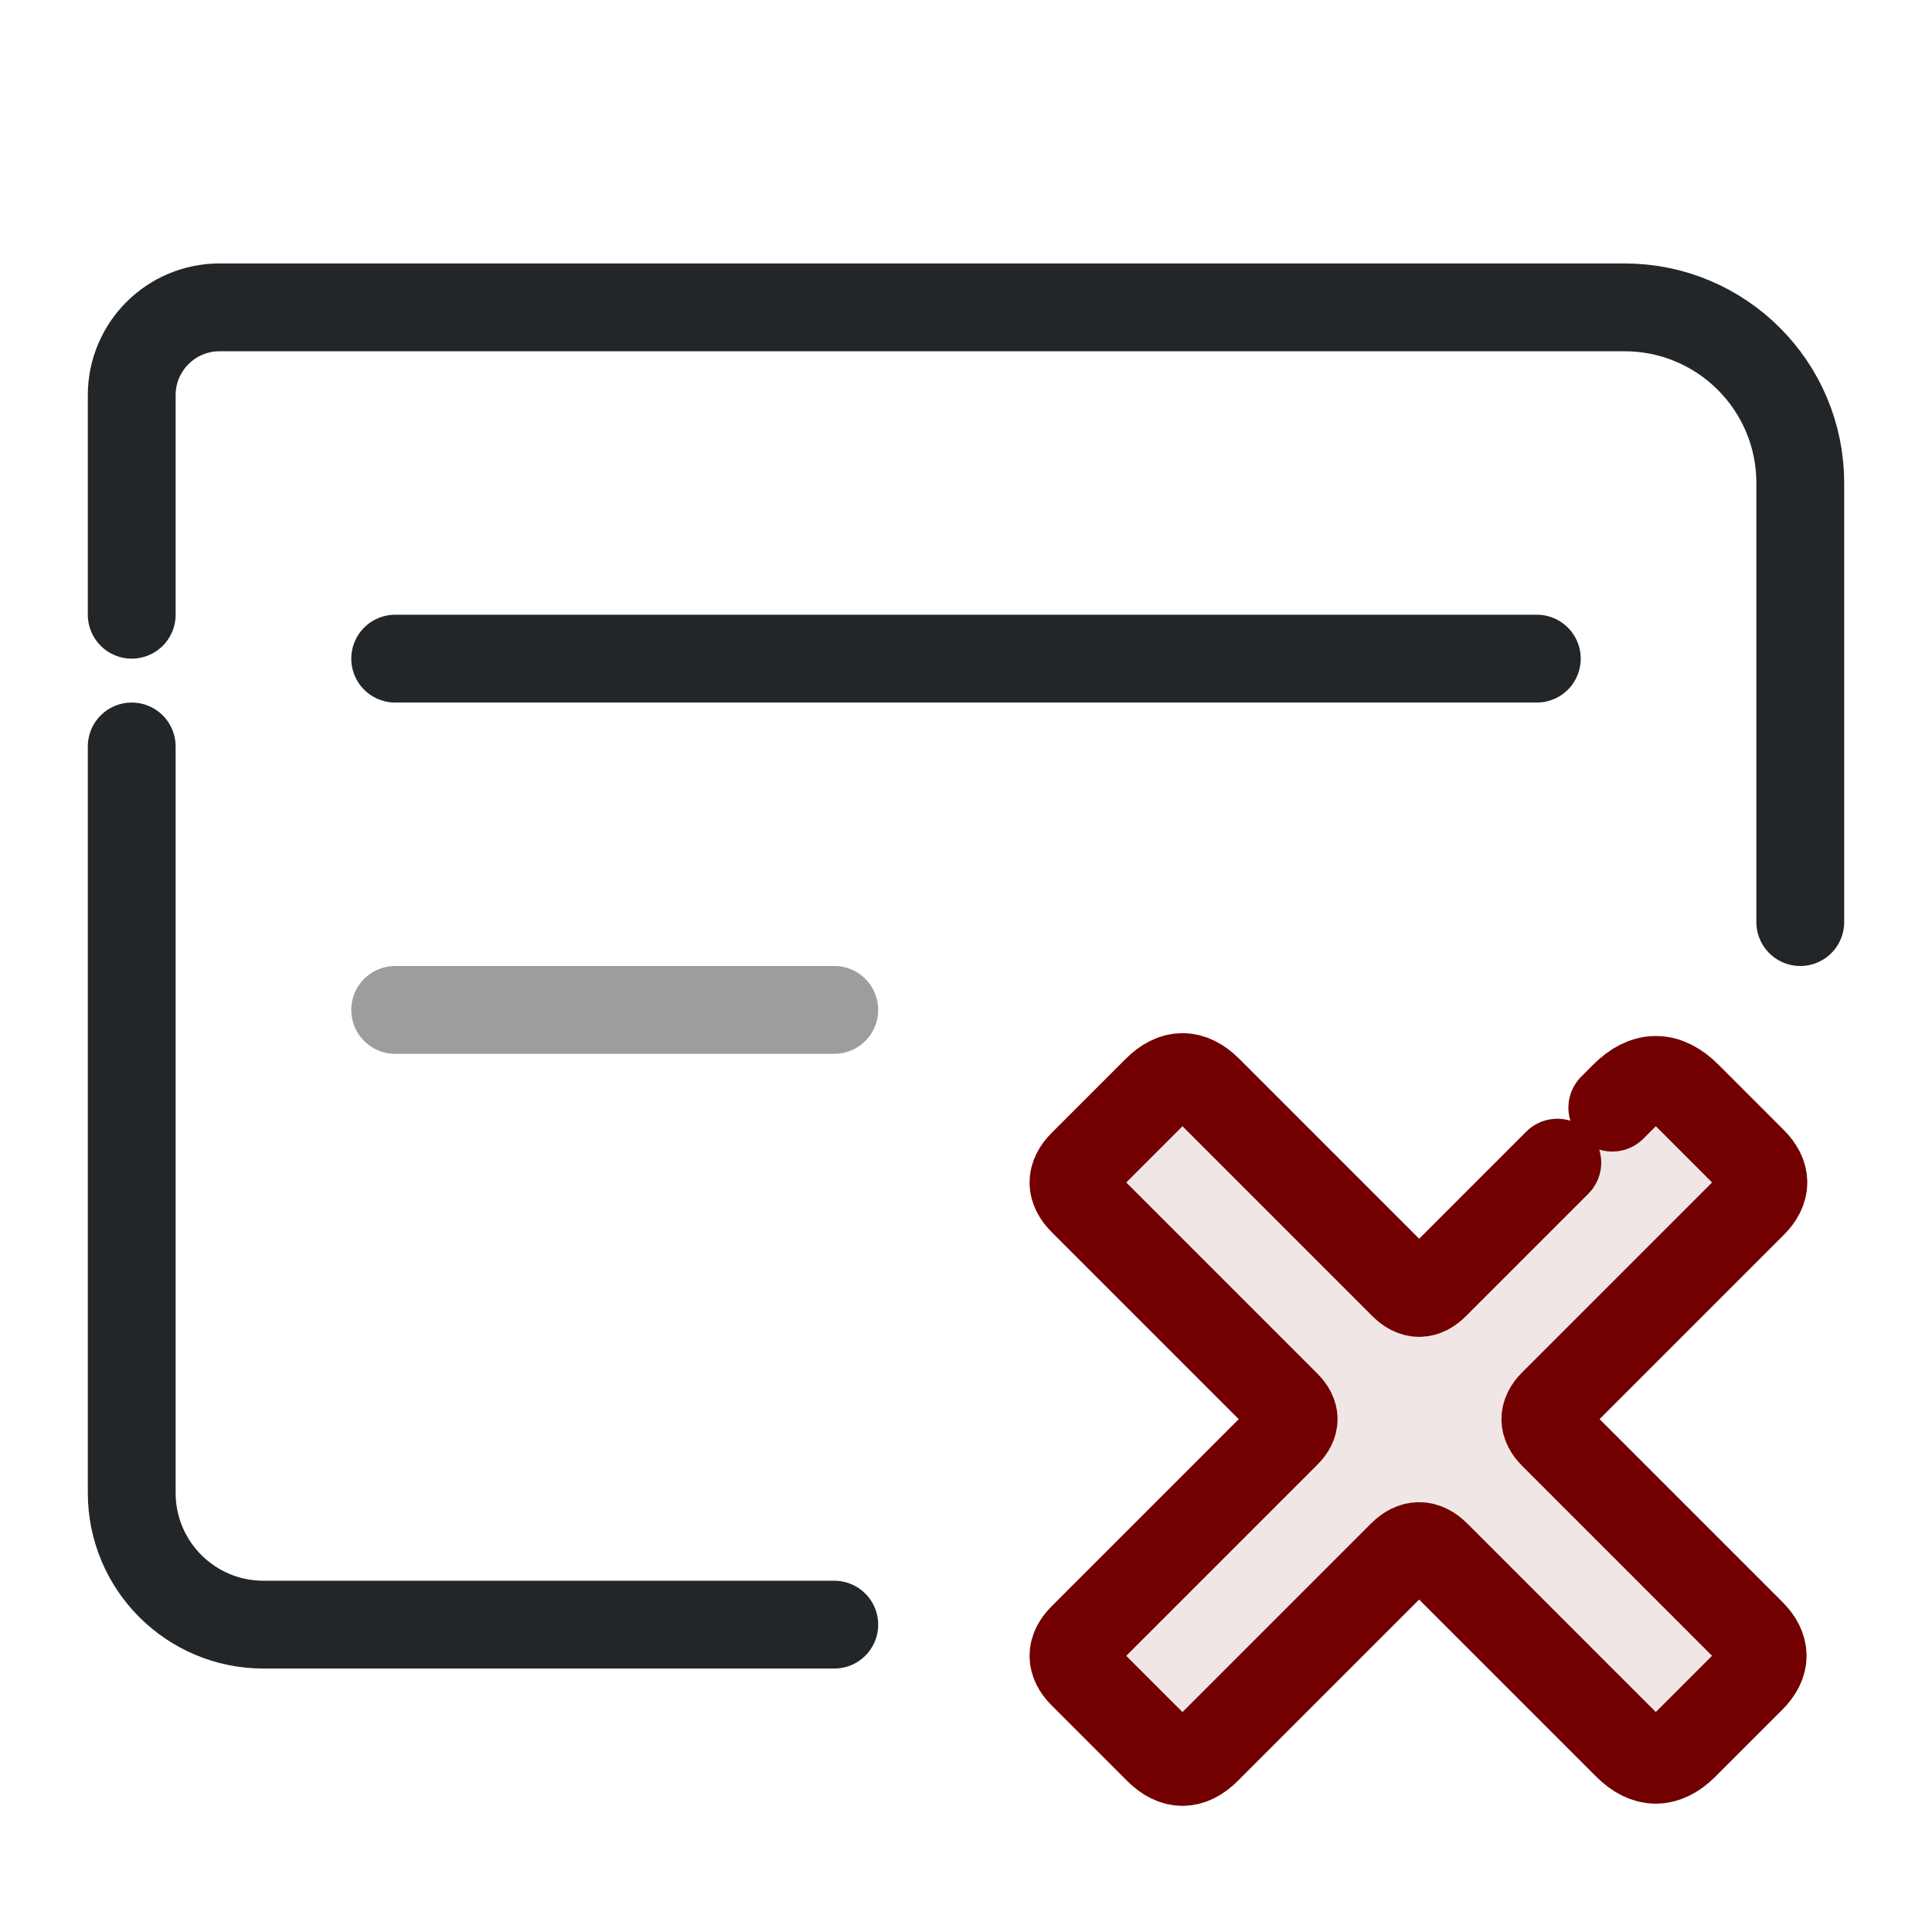
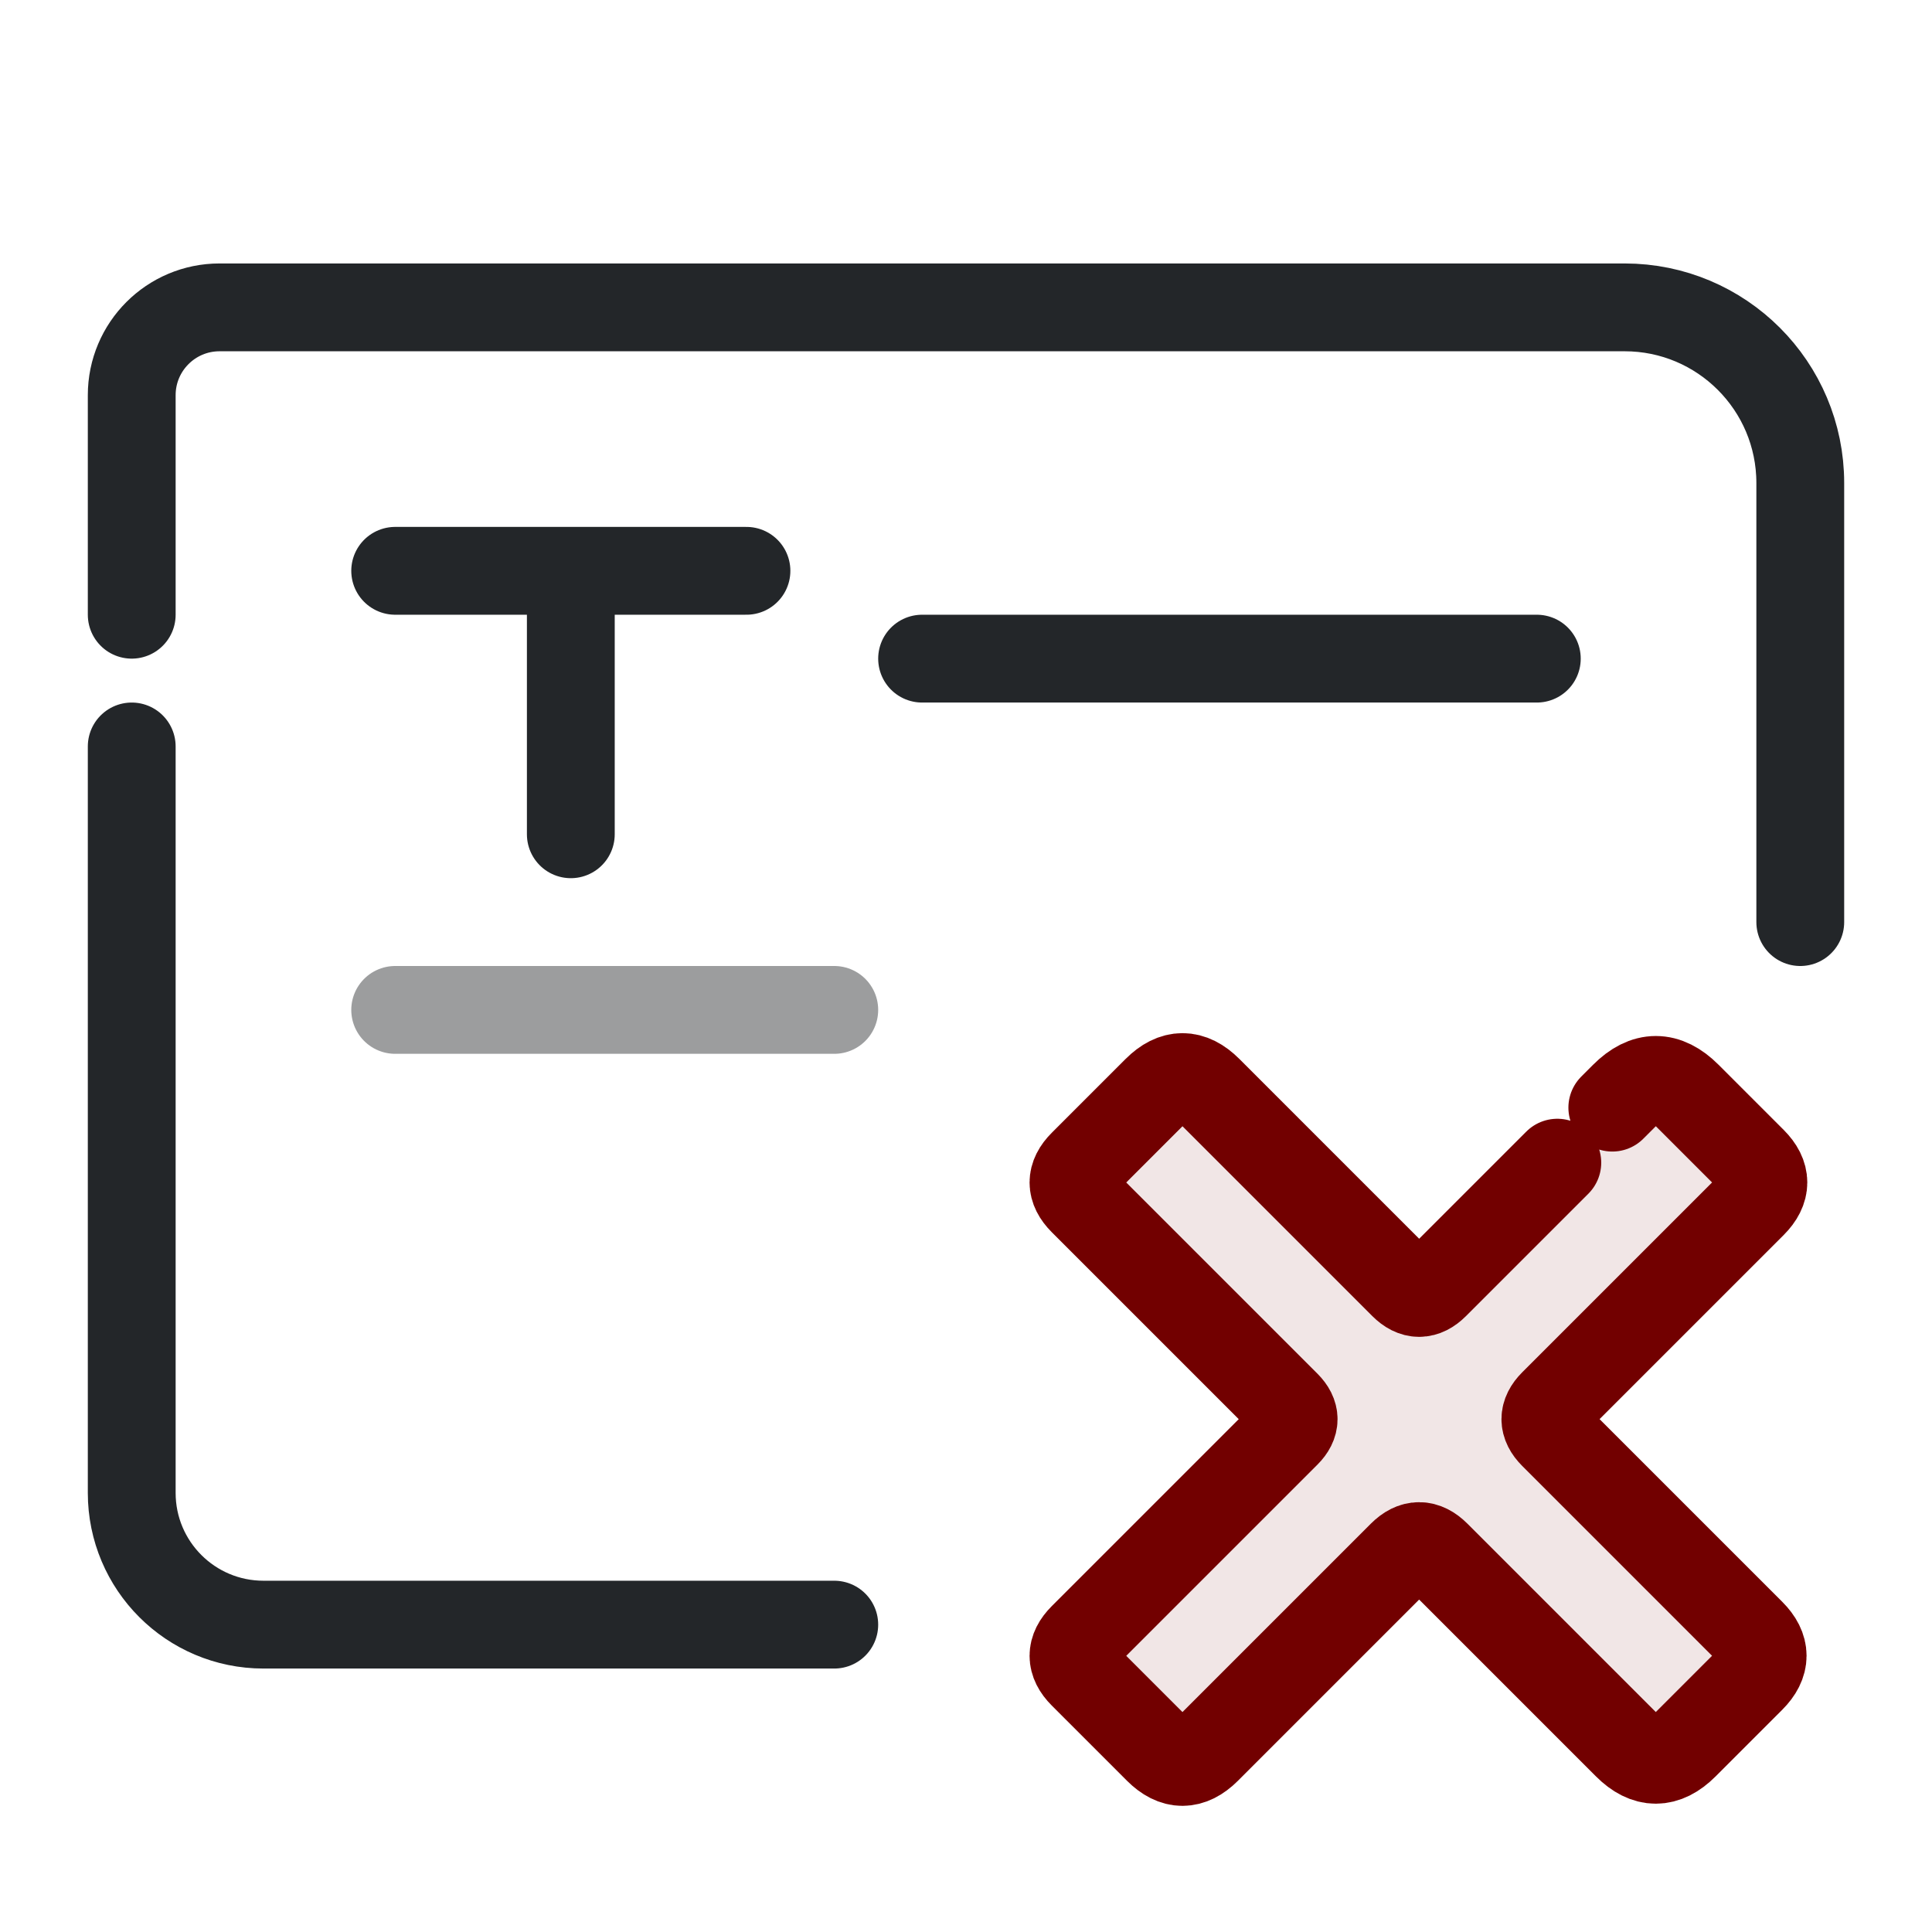
<svg xmlns="http://www.w3.org/2000/svg" width="22" height="22" viewBox="0 0 22 22">
  <defs>
    <style id="current-color-scheme">.ColorScheme-Text {color:#232629;} .ColorScheme-NegativeText {color:#720000;}</style>
  </defs>
  <g class="ColorScheme-Text" fill="none" stroke="currentColor" stroke-linecap="round" stroke-linejoin="round">
    <path d="M1.5 7V4.5a1 1 0 0 1 1-1h16a2 2 0 0 1 2 2v5M1.5 8.5V17A1.5 1.5 0 0 0 3 18.5h6.5" stroke="currentColor" class="ColorScheme-Text" />
-     <path d="M4.5 7.5h13" stroke="currentColor" class="ColorScheme-Text" />
+     <path d="M4.5 6.5h4m-2 0v3 M10.5 7.5h7" stroke="currentColor" class="ColorScheme-Text" />
    <path d="M4.5 11.5h5" opacity=".45" stroke="currentColor" class="ColorScheme-Text" />
  </g>
  <g transform="translate(1 1)" id="g3">
    <g transform="translate(9 9) scale(.385)" id="g2">
      <path d="m16.467 12.033 5.6-5.6q.933-.933 1.867 0l1.93 1.93q.636.636 0 1.273l-5.897 5.897q-.467.467 0 .933l5.854 5.854q.679.679 0 1.358l-1.973 1.973q-.849.849-1.697 0l-5.642-5.642q-.509-.509-1.018 0l-5.77 5.77q-.721.721-1.442 0l-2.227-2.227q-.552-.552 0-1.103l6.024-6.024q.424-.424 0-.849l-6.024-6.024q-.552-.552 0-1.103l2.185-2.185q.764-.764 1.527 0l5.77 5.77q.467.467.933 0z" fill="currentColor" opacity=".1" id="path1" class="ColorScheme-NegativeText" />
      <path d="m21.713 6.787.354-.354q.933-.933 1.867 0l1.93 1.93q.636.636 0 1.273l-5.897 5.897q-.467.467 0 .933l5.854 5.854q.679.679 0 1.358l-1.973 1.973q-.849.849-1.697 0l-5.642-5.642q-.509-.509-1.018 0l-5.77 5.77q-.721.721-1.442 0l-2.227-2.227q-.552-.552 0-1.103l6.024-6.024q.424-.424 0-.849l-6.024-6.024q-.552-.552 0-1.103l2.185-2.185q.764-.764 1.527 0l5.77 5.77q.467.467.933 0l3.62-3.62" fill="none" stroke="currentColor" stroke-linecap="round" stroke-linejoin="round" stroke-width="2.597" id="path2" class="ColorScheme-NegativeText" />
    </g>
  </g>
</svg>
